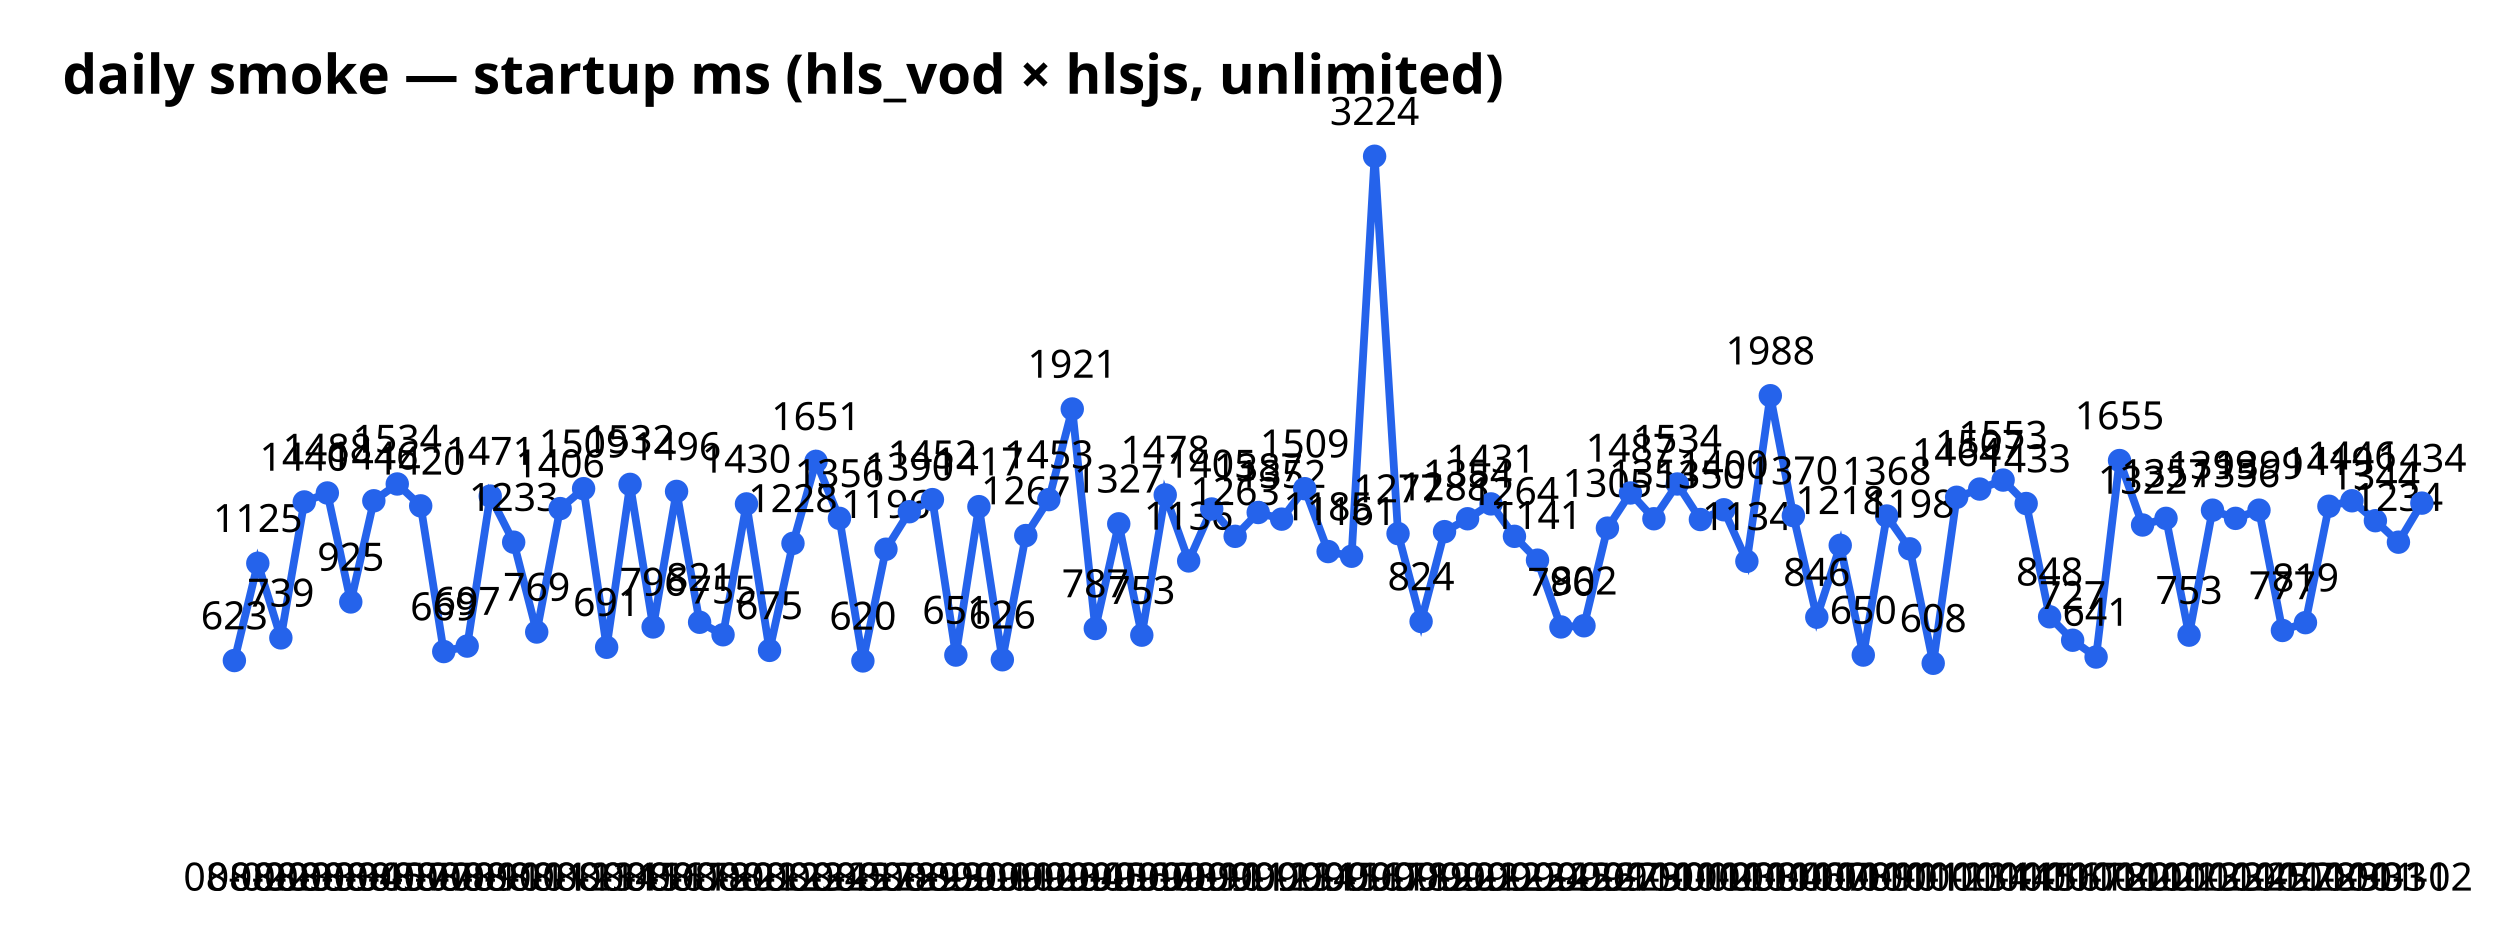
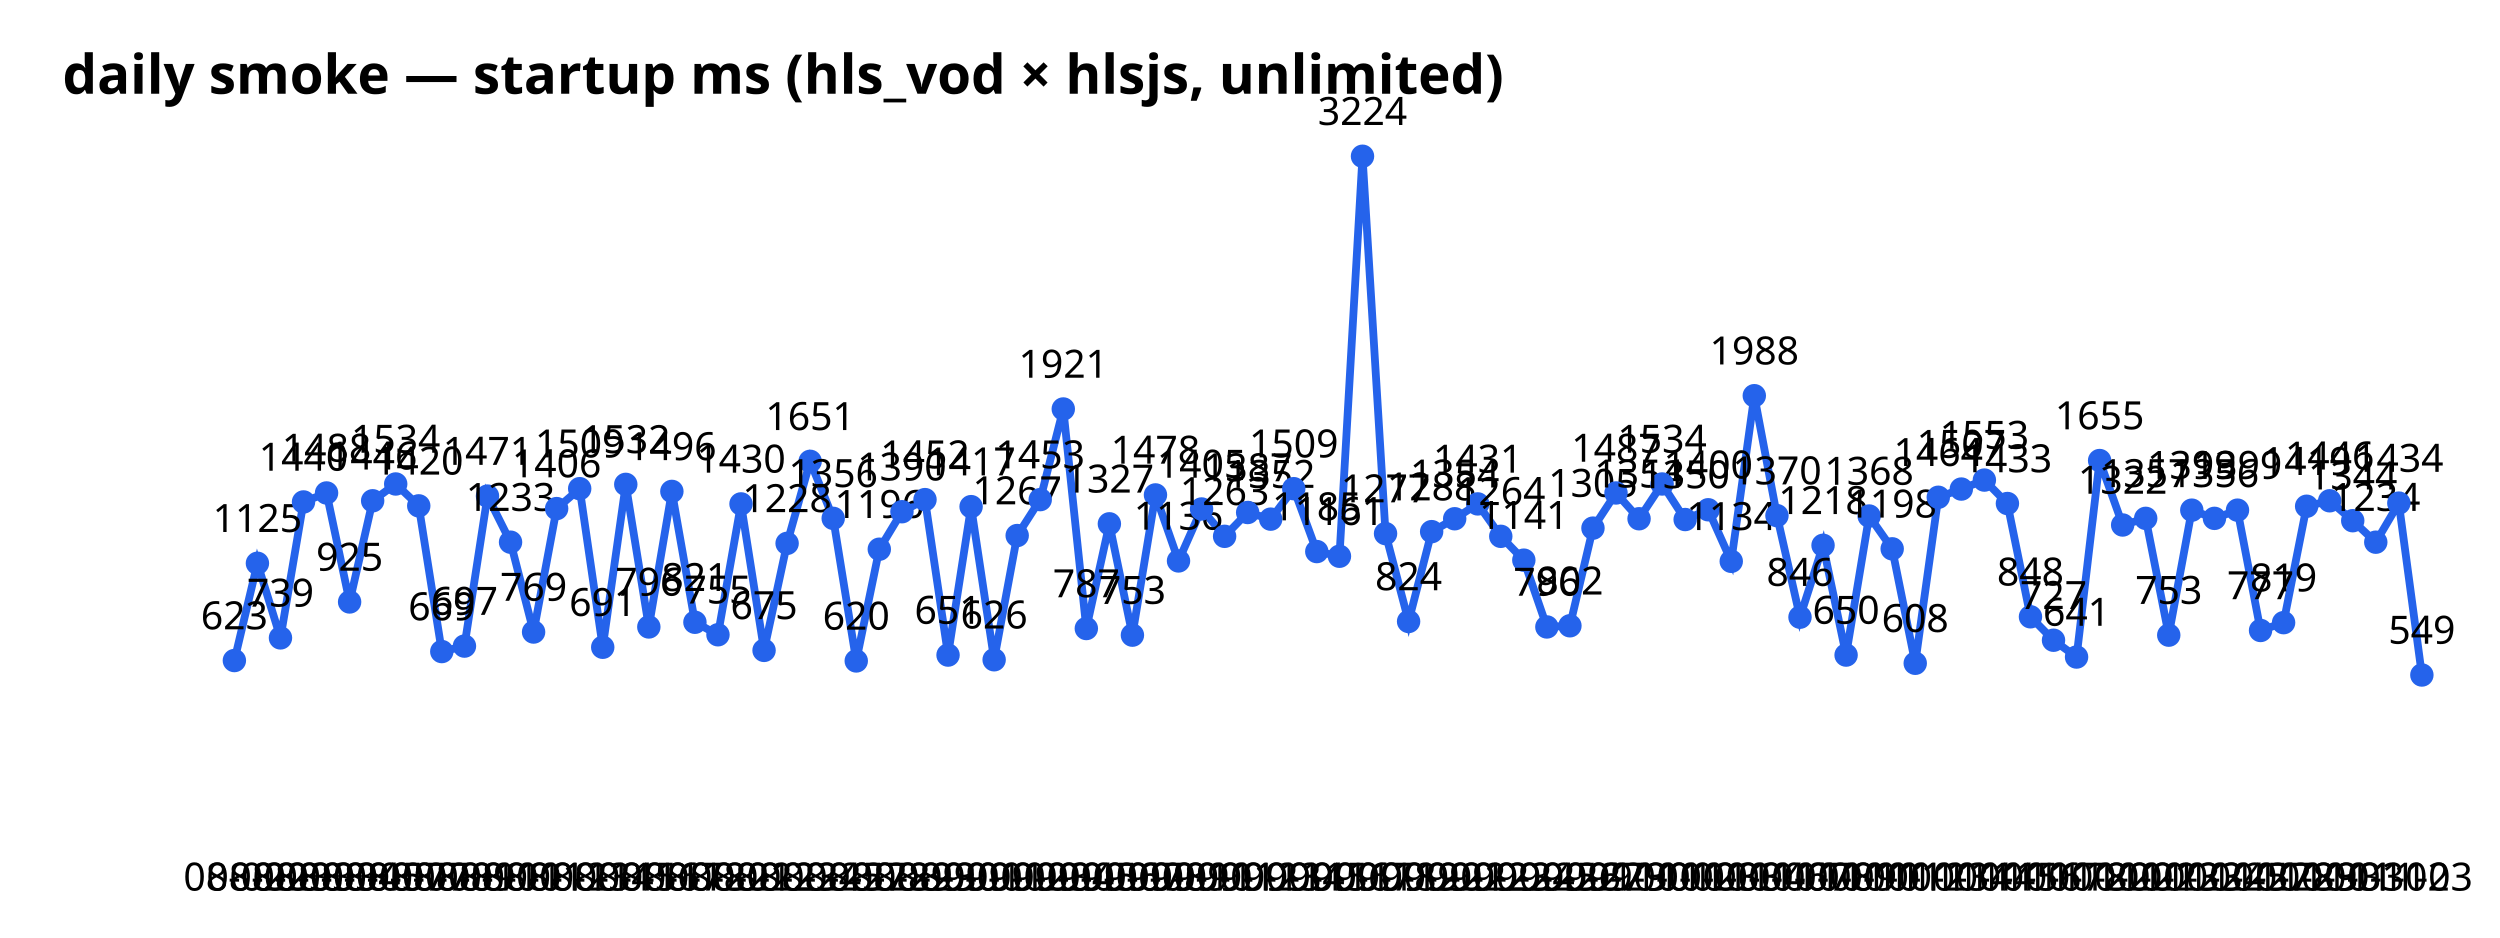
<svg xmlns="http://www.w3.org/2000/svg" width="640" height="240" font-family="sans-serif">
  <text x="16" y="24" font-size="14" font-weight="bold">daily smoke — startup ms (hls_vod × hlsjs, unlimited)</text>
-   <polyline points="60.0,169.1 66.0,144.2 71.9,163.3 77.9,128.5 83.8,126.2 89.8,154.1 95.7,128.2 101.7,123.9 107.7,129.5 113.6,166.8 119.6,165.4 125.5,127.0 131.5,138.8 137.4,161.8 143.4,130.2 149.4,125.1 155.3,165.7 161.3,124.0 167.2,160.5 173.2,125.8 179.1,159.3 185.1,162.5 191.1,129.0 197.0,166.5 203.0,139.1 208.9,118.1 214.9,132.7 220.9,169.2 226.8,140.6 232.8,131.0 238.7,127.9 244.7,167.7 250.6,129.7 256.6,168.9 262.6,137.1 268.5,127.9 274.5,104.7 280.4,160.9 286.4,134.1 292.3,162.6 298.3,126.7 304.3,143.6 310.2,130.3 316.2,137.3 322.1,131.2 328.1,132.9 334.0,125.1 340.0,141.2 346.0,142.4 351.9,40.0 357.9,136.6 363.8,159.1 369.8,136.1 375.7,132.8 381.7,129.0 387.7,137.3 393.6,143.4 399.6,160.5 405.5,160.2 411.5,135.2 417.4,126.2 423.4,132.8 429.4,123.9 435.3,133.0 441.3,130.5 447.2,143.7 453.2,101.3 459.1,132.0 465.1,158.0 471.1,139.6 477.0,167.7 483.0,132.1 488.9,140.5 494.9,169.8 500.9,127.3 506.8,125.2 512.8,122.9 518.7,128.9 524.7,157.9 530.6,163.9 536.6,168.2 542.6,117.9 548.5,134.4 554.5,132.7 560.4,162.6 566.4,130.6 572.3,132.7 578.3,130.6 584.3,161.4 590.2,159.4 596.2,129.6 602.1,128.2 608.1,133.3 614.0,138.8 620.0,128.8" fill="none" stroke="#2563eb" stroke-width="2" />
+   <polyline points="60.0,169.1 65.9,144.2 71.8,163.3 77.7,128.5 83.6,126.2 89.5,154.1 95.4,128.2 101.3,123.9 107.2,129.5 113.1,166.8 118.9,165.4 124.8,127.0 130.7,138.8 136.6,161.8 142.5,130.2 148.4,125.1 154.3,165.7 160.2,124.0 166.1,160.5 172.0,125.8 177.9,159.3 183.8,162.5 189.7,129.0 195.6,166.5 201.5,139.1 207.4,118.1 213.3,132.7 219.2,169.2 225.1,140.6 230.9,131.0 236.8,127.9 242.7,167.7 248.6,129.7 254.5,168.9 260.4,137.1 266.3,127.9 272.2,104.7 278.1,160.9 284.0,134.1 289.9,162.6 295.8,126.7 301.7,143.6 307.6,130.3 313.5,137.3 319.4,131.2 325.3,132.9 331.2,125.1 337.1,141.2 342.9,142.4 348.8,40.0 354.7,136.6 360.6,159.1 366.5,136.1 372.4,132.8 378.3,129.0 384.2,137.3 390.1,143.4 396.0,160.5 401.9,160.2 407.8,135.2 413.7,126.2 419.6,132.8 425.5,123.9 431.4,133.0 437.3,130.5 443.2,143.7 449.1,101.3 454.9,132.0 460.8,158.0 466.7,139.6 472.6,167.7 478.5,132.1 484.4,140.5 490.3,169.8 496.2,127.3 502.1,125.2 508.0,122.9 513.9,128.9 519.8,157.9 525.7,163.9 531.6,168.2 537.5,117.9 543.4,134.4 549.3,132.7 555.2,162.6 561.1,130.6 566.9,132.7 572.8,130.6 578.7,161.4 584.6,159.4 590.5,129.6 596.4,128.2 602.3,133.3 608.2,138.8 614.1,128.8 620.0,172.8" fill="none" stroke="#2563eb" stroke-width="2" />
  <circle cx="60.0" cy="169.1" r="3" fill="#2563eb" />
  <text x="60.0" y="228" text-anchor="middle" font-size="10">08-02</text>
  <text x="60.0" y="161.1" text-anchor="middle" font-size="10">623</text>
-   <circle cx="66.0" cy="144.2" r="3" fill="#2563eb" />
-   <text x="66.0" y="228" text-anchor="middle" font-size="10">08-02</text>
-   <text x="66.0" y="136.2" text-anchor="middle" font-size="10">1125</text>
-   <circle cx="71.9" cy="163.3" r="3" fill="#2563eb" />
-   <text x="71.9" y="228" text-anchor="middle" font-size="10">08-03</text>
-   <text x="71.9" y="155.3" text-anchor="middle" font-size="10">739</text>
-   <circle cx="77.9" cy="128.5" r="3" fill="#2563eb" />
-   <text x="77.9" y="228" text-anchor="middle" font-size="10">08-03</text>
-   <text x="77.9" y="120.5" text-anchor="middle" font-size="10">1440</text>
-   <circle cx="83.8" cy="126.2" r="3" fill="#2563eb" />
-   <text x="83.8" y="228" text-anchor="middle" font-size="10">08-03</text>
-   <text x="83.8" y="118.2" text-anchor="middle" font-size="10">1488</text>
-   <circle cx="89.8" cy="154.1" r="3" fill="#2563eb" />
-   <text x="89.8" y="228" text-anchor="middle" font-size="10">08-04</text>
-   <text x="89.8" y="146.1" text-anchor="middle" font-size="10">925</text>
-   <circle cx="95.7" cy="128.2" r="3" fill="#2563eb" />
-   <text x="95.7" y="228" text-anchor="middle" font-size="10">08-05</text>
-   <text x="95.7" y="120.2" text-anchor="middle" font-size="10">1446</text>
-   <circle cx="101.7" cy="123.9" r="3" fill="#2563eb" />
-   <text x="101.7" y="228" text-anchor="middle" font-size="10">08-07</text>
-   <text x="101.7" y="115.9" text-anchor="middle" font-size="10">1534</text>
-   <circle cx="107.7" cy="129.5" r="3" fill="#2563eb" />
-   <text x="107.7" y="228" text-anchor="middle" font-size="10">08-07</text>
-   <text x="107.7" y="121.5" text-anchor="middle" font-size="10">1420</text>
-   <circle cx="113.6" cy="166.8" r="3" fill="#2563eb" />
-   <text x="113.6" y="228" text-anchor="middle" font-size="10">08-08</text>
-   <text x="113.6" y="158.8" text-anchor="middle" font-size="10">669</text>
-   <circle cx="119.6" cy="165.4" r="3" fill="#2563eb" />
-   <text x="119.6" y="228" text-anchor="middle" font-size="10">08-09</text>
-   <text x="119.6" y="157.4" text-anchor="middle" font-size="10">697</text>
-   <circle cx="125.5" cy="127.0" r="3" fill="#2563eb" />
-   <text x="125.5" y="228" text-anchor="middle" font-size="10">08-10</text>
-   <text x="125.5" y="119.0" text-anchor="middle" font-size="10">1471</text>
-   <circle cx="131.5" cy="138.8" r="3" fill="#2563eb" />
-   <text x="131.5" y="228" text-anchor="middle" font-size="10">08-10</text>
-   <text x="131.5" y="130.8" text-anchor="middle" font-size="10">1233</text>
-   <circle cx="137.4" cy="161.8" r="3" fill="#2563eb" />
-   <text x="137.4" y="228" text-anchor="middle" font-size="10">08-11</text>
-   <text x="137.4" y="153.8" text-anchor="middle" font-size="10">769</text>
-   <circle cx="143.4" cy="130.2" r="3" fill="#2563eb" />
-   <text x="143.4" y="228" text-anchor="middle" font-size="10">08-12</text>
-   <text x="143.4" y="122.2" text-anchor="middle" font-size="10">1406</text>
-   <circle cx="149.4" cy="125.1" r="3" fill="#2563eb" />
-   <text x="149.4" y="228" text-anchor="middle" font-size="10">08-13</text>
-   <text x="149.4" y="117.1" text-anchor="middle" font-size="10">1509</text>
-   <circle cx="155.3" cy="165.7" r="3" fill="#2563eb" />
-   <text x="155.3" y="228" text-anchor="middle" font-size="10">08-14</text>
-   <text x="155.3" y="157.7" text-anchor="middle" font-size="10">691</text>
-   <circle cx="161.3" cy="124.0" r="3" fill="#2563eb" />
-   <text x="161.3" y="228" text-anchor="middle" font-size="10">08-15</text>
-   <text x="161.3" y="116.0" text-anchor="middle" font-size="10">1532</text>
-   <circle cx="167.2" cy="160.5" r="3" fill="#2563eb" />
-   <text x="167.2" y="228" text-anchor="middle" font-size="10">08-16</text>
-   <text x="167.2" y="152.5" text-anchor="middle" font-size="10">796</text>
-   <circle cx="173.2" cy="125.8" r="3" fill="#2563eb" />
-   <text x="173.2" y="228" text-anchor="middle" font-size="10">08-17</text>
-   <text x="173.2" y="117.8" text-anchor="middle" font-size="10">1496</text>
-   <circle cx="179.1" cy="159.3" r="3" fill="#2563eb" />
-   <text x="179.1" y="228" text-anchor="middle" font-size="10">08-18</text>
-   <text x="179.1" y="151.3" text-anchor="middle" font-size="10">821</text>
-   <circle cx="185.1" cy="162.5" r="3" fill="#2563eb" />
-   <text x="185.1" y="228" text-anchor="middle" font-size="10">08-20</text>
-   <text x="185.1" y="154.5" text-anchor="middle" font-size="10">755</text>
-   <circle cx="191.1" cy="129.0" r="3" fill="#2563eb" />
-   <text x="191.1" y="228" text-anchor="middle" font-size="10">08-21</text>
-   <text x="191.1" y="121.0" text-anchor="middle" font-size="10">1430</text>
-   <circle cx="197.0" cy="166.5" r="3" fill="#2563eb" />
-   <text x="197.0" y="228" text-anchor="middle" font-size="10">08-22</text>
-   <text x="197.0" y="158.5" text-anchor="middle" font-size="10">675</text>
-   <circle cx="203.0" cy="139.1" r="3" fill="#2563eb" />
-   <text x="203.0" y="228" text-anchor="middle" font-size="10">08-23</text>
-   <text x="203.0" y="131.1" text-anchor="middle" font-size="10">1228</text>
-   <circle cx="208.9" cy="118.1" r="3" fill="#2563eb" />
-   <text x="208.9" y="228" text-anchor="middle" font-size="10">08-24</text>
-   <text x="208.9" y="110.1" text-anchor="middle" font-size="10">1651</text>
-   <circle cx="214.9" cy="132.7" r="3" fill="#2563eb" />
-   <text x="214.9" y="228" text-anchor="middle" font-size="10">08-25</text>
-   <text x="214.9" y="124.7" text-anchor="middle" font-size="10">1356</text>
-   <circle cx="220.9" cy="169.2" r="3" fill="#2563eb" />
-   <text x="220.9" y="228" text-anchor="middle" font-size="10">08-27</text>
-   <text x="220.9" y="161.2" text-anchor="middle" font-size="10">620</text>
-   <circle cx="226.8" cy="140.6" r="3" fill="#2563eb" />
-   <text x="226.8" y="228" text-anchor="middle" font-size="10">08-28</text>
-   <text x="226.8" y="132.6" text-anchor="middle" font-size="10">1196</text>
-   <circle cx="232.8" cy="131.0" r="3" fill="#2563eb" />
-   <text x="232.8" y="228" text-anchor="middle" font-size="10">08-29</text>
-   <text x="232.8" y="123.0" text-anchor="middle" font-size="10">1390</text>
-   <circle cx="238.7" cy="127.9" r="3" fill="#2563eb" />
-   <text x="238.7" y="228" text-anchor="middle" font-size="10">08-29</text>
-   <text x="238.7" y="119.9" text-anchor="middle" font-size="10">1452</text>
-   <circle cx="244.7" cy="167.7" r="3" fill="#2563eb" />
-   <text x="244.7" y="228" text-anchor="middle" font-size="10">08-30</text>
-   <text x="244.7" y="159.7" text-anchor="middle" font-size="10">651</text>
-   <circle cx="250.6" cy="129.7" r="3" fill="#2563eb" />
-   <text x="250.6" y="228" text-anchor="middle" font-size="10">09-01</text>
-   <text x="250.6" y="121.7" text-anchor="middle" font-size="10">1417</text>
-   <circle cx="256.6" cy="168.9" r="3" fill="#2563eb" />
-   <text x="256.6" y="228" text-anchor="middle" font-size="10">09-01</text>
-   <text x="256.6" y="160.9" text-anchor="middle" font-size="10">626</text>
-   <circle cx="262.6" cy="137.1" r="3" fill="#2563eb" />
-   <text x="262.6" y="228" text-anchor="middle" font-size="10">09-02</text>
-   <text x="262.6" y="129.1" text-anchor="middle" font-size="10">1267</text>
-   <circle cx="268.5" cy="127.9" r="3" fill="#2563eb" />
-   <text x="268.5" y="228" text-anchor="middle" font-size="10">09-03</text>
-   <text x="268.5" y="119.9" text-anchor="middle" font-size="10">1453</text>
-   <circle cx="274.5" cy="104.7" r="3" fill="#2563eb" />
-   <text x="274.5" y="228" text-anchor="middle" font-size="10">09-04</text>
-   <text x="274.5" y="96.7" text-anchor="middle" font-size="10">1921</text>
-   <circle cx="280.4" cy="160.9" r="3" fill="#2563eb" />
-   <text x="280.4" y="228" text-anchor="middle" font-size="10">09-05</text>
-   <text x="280.4" y="152.9" text-anchor="middle" font-size="10">787</text>
-   <circle cx="286.4" cy="134.1" r="3" fill="#2563eb" />
-   <text x="286.4" y="228" text-anchor="middle" font-size="10">09-06</text>
-   <text x="286.4" y="126.1" text-anchor="middle" font-size="10">1327</text>
-   <circle cx="292.3" cy="162.6" r="3" fill="#2563eb" />
-   <text x="292.3" y="228" text-anchor="middle" font-size="10">09-07</text>
-   <text x="292.3" y="154.6" text-anchor="middle" font-size="10">753</text>
-   <circle cx="298.3" cy="126.7" r="3" fill="#2563eb" />
-   <text x="298.3" y="228" text-anchor="middle" font-size="10">09-08</text>
-   <text x="298.3" y="118.7" text-anchor="middle" font-size="10">1478</text>
-   <circle cx="304.3" cy="143.6" r="3" fill="#2563eb" />
-   <text x="304.3" y="228" text-anchor="middle" font-size="10">09-09</text>
-   <text x="304.3" y="135.6" text-anchor="middle" font-size="10">1136</text>
-   <circle cx="310.2" cy="130.3" r="3" fill="#2563eb" />
-   <text x="310.2" y="228" text-anchor="middle" font-size="10">09-10</text>
-   <text x="310.2" y="122.3" text-anchor="middle" font-size="10">1405</text>
-   <circle cx="316.2" cy="137.3" r="3" fill="#2563eb" />
-   <text x="316.2" y="228" text-anchor="middle" font-size="10">09-11</text>
-   <text x="316.2" y="129.3" text-anchor="middle" font-size="10">1263</text>
-   <circle cx="322.1" cy="131.2" r="3" fill="#2563eb" />
-   <text x="322.1" y="228" text-anchor="middle" font-size="10">09-12</text>
-   <text x="322.1" y="123.2" text-anchor="middle" font-size="10">1387</text>
-   <circle cx="328.1" cy="132.9" r="3" fill="#2563eb" />
-   <text x="328.1" y="228" text-anchor="middle" font-size="10">09-13</text>
-   <text x="328.1" y="124.9" text-anchor="middle" font-size="10">1352</text>
-   <circle cx="334.0" cy="125.1" r="3" fill="#2563eb" />
-   <text x="334.0" y="228" text-anchor="middle" font-size="10">09-14</text>
-   <text x="334.0" y="117.1" text-anchor="middle" font-size="10">1509</text>
-   <circle cx="340.0" cy="141.2" r="3" fill="#2563eb" />
-   <text x="340.0" y="228" text-anchor="middle" font-size="10">09-15</text>
-   <text x="340.0" y="133.2" text-anchor="middle" font-size="10">1185</text>
-   <circle cx="346.0" cy="142.4" r="3" fill="#2563eb" />
-   <text x="346.0" y="228" text-anchor="middle" font-size="10">09-16</text>
-   <text x="346.0" y="134.4" text-anchor="middle" font-size="10">1161</text>
-   <circle cx="351.9" cy="40.0" r="3" fill="#2563eb" />
-   <text x="351.9" y="228" text-anchor="middle" font-size="10">09-17</text>
-   <text x="351.9" y="32.0" text-anchor="middle" font-size="10">3224</text>
-   <circle cx="357.9" cy="136.6" r="3" fill="#2563eb" />
-   <text x="357.9" y="228" text-anchor="middle" font-size="10">09-18</text>
-   <text x="357.9" y="128.6" text-anchor="middle" font-size="10">1277</text>
-   <circle cx="363.8" cy="159.1" r="3" fill="#2563eb" />
-   <text x="363.8" y="228" text-anchor="middle" font-size="10">09-19</text>
-   <text x="363.8" y="151.1" text-anchor="middle" font-size="10">824</text>
-   <circle cx="369.8" cy="136.1" r="3" fill="#2563eb" />
-   <text x="369.8" y="228" text-anchor="middle" font-size="10">09-20</text>
-   <text x="369.8" y="128.1" text-anchor="middle" font-size="10">1288</text>
-   <circle cx="375.7" cy="132.8" r="3" fill="#2563eb" />
-   <text x="375.7" y="228" text-anchor="middle" font-size="10">09-21</text>
-   <text x="375.7" y="124.8" text-anchor="middle" font-size="10">1354</text>
-   <circle cx="381.7" cy="129.0" r="3" fill="#2563eb" />
-   <text x="381.7" y="228" text-anchor="middle" font-size="10">09-22</text>
-   <text x="381.7" y="121.0" text-anchor="middle" font-size="10">1431</text>
-   <circle cx="387.7" cy="137.3" r="3" fill="#2563eb" />
-   <text x="387.7" y="228" text-anchor="middle" font-size="10">09-23</text>
-   <text x="387.7" y="129.3" text-anchor="middle" font-size="10">1264</text>
-   <circle cx="393.6" cy="143.4" r="3" fill="#2563eb" />
-   <text x="393.6" y="228" text-anchor="middle" font-size="10">09-24</text>
-   <text x="393.6" y="135.4" text-anchor="middle" font-size="10">1141</text>
-   <circle cx="399.6" cy="160.5" r="3" fill="#2563eb" />
-   <text x="399.6" y="228" text-anchor="middle" font-size="10">09-25</text>
-   <text x="399.6" y="152.5" text-anchor="middle" font-size="10">796</text>
-   <circle cx="405.5" cy="160.2" r="3" fill="#2563eb" />
-   <text x="405.5" y="228" text-anchor="middle" font-size="10">09-26</text>
-   <text x="405.5" y="152.2" text-anchor="middle" font-size="10">802</text>
-   <circle cx="411.5" cy="135.2" r="3" fill="#2563eb" />
-   <text x="411.5" y="228" text-anchor="middle" font-size="10">09-27</text>
-   <text x="411.5" y="127.2" text-anchor="middle" font-size="10">1305</text>
-   <circle cx="417.4" cy="126.2" r="3" fill="#2563eb" />
-   <text x="417.4" y="228" text-anchor="middle" font-size="10">09-29</text>
-   <text x="417.4" y="118.2" text-anchor="middle" font-size="10">1487</text>
-   <circle cx="423.4" cy="132.8" r="3" fill="#2563eb" />
-   <text x="423.4" y="228" text-anchor="middle" font-size="10">09-30</text>
-   <text x="423.4" y="124.8" text-anchor="middle" font-size="10">1354</text>
-   <circle cx="429.4" cy="123.9" r="3" fill="#2563eb" />
-   <text x="429.4" y="228" text-anchor="middle" font-size="10">10-01</text>
-   <text x="429.4" y="115.9" text-anchor="middle" font-size="10">1534</text>
-   <circle cx="435.3" cy="133.0" r="3" fill="#2563eb" />
-   <text x="435.3" y="228" text-anchor="middle" font-size="10">10-02</text>
-   <text x="435.3" y="125.0" text-anchor="middle" font-size="10">1350</text>
-   <circle cx="441.3" cy="130.5" r="3" fill="#2563eb" />
-   <text x="441.3" y="228" text-anchor="middle" font-size="10">10-03</text>
-   <text x="441.3" y="122.5" text-anchor="middle" font-size="10">1400</text>
-   <circle cx="447.2" cy="143.7" r="3" fill="#2563eb" />
-   <text x="447.2" y="228" text-anchor="middle" font-size="10">10-03</text>
-   <text x="447.2" y="135.7" text-anchor="middle" font-size="10">1134</text>
-   <circle cx="453.2" cy="101.3" r="3" fill="#2563eb" />
-   <text x="453.2" y="228" text-anchor="middle" font-size="10">10-04</text>
-   <text x="453.2" y="93.3" text-anchor="middle" font-size="10">1988</text>
-   <circle cx="459.1" cy="132.0" r="3" fill="#2563eb" />
-   <text x="459.1" y="228" text-anchor="middle" font-size="10">10-06</text>
-   <text x="459.1" y="124.0" text-anchor="middle" font-size="10">1370</text>
-   <circle cx="465.1" cy="158.0" r="3" fill="#2563eb" />
-   <text x="465.1" y="228" text-anchor="middle" font-size="10">10-07</text>
-   <text x="465.1" y="150.0" text-anchor="middle" font-size="10">846</text>
-   <circle cx="471.1" cy="139.6" r="3" fill="#2563eb" />
-   <text x="471.1" y="228" text-anchor="middle" font-size="10">10-08</text>
-   <text x="471.1" y="131.6" text-anchor="middle" font-size="10">1218</text>
-   <circle cx="477.0" cy="167.7" r="3" fill="#2563eb" />
-   <text x="477.0" y="228" text-anchor="middle" font-size="10">10-09</text>
-   <text x="477.0" y="159.7" text-anchor="middle" font-size="10">650</text>
-   <circle cx="483.0" cy="132.1" r="3" fill="#2563eb" />
-   <text x="483.0" y="228" text-anchor="middle" font-size="10">10-10</text>
-   <text x="483.0" y="124.1" text-anchor="middle" font-size="10">1368</text>
-   <circle cx="488.9" cy="140.5" r="3" fill="#2563eb" />
-   <text x="488.9" y="228" text-anchor="middle" font-size="10">10-11</text>
-   <text x="488.9" y="132.5" text-anchor="middle" font-size="10">1198</text>
-   <circle cx="494.9" cy="169.8" r="3" fill="#2563eb" />
-   <text x="494.9" y="228" text-anchor="middle" font-size="10">10-12</text>
-   <text x="494.9" y="161.8" text-anchor="middle" font-size="10">608</text>
-   <circle cx="500.9" cy="127.3" r="3" fill="#2563eb" />
-   <text x="500.9" y="228" text-anchor="middle" font-size="10">10-13</text>
-   <text x="500.9" y="119.3" text-anchor="middle" font-size="10">1464</text>
-   <circle cx="506.8" cy="125.2" r="3" fill="#2563eb" />
-   <text x="506.8" y="228" text-anchor="middle" font-size="10">10-14</text>
-   <text x="506.8" y="117.2" text-anchor="middle" font-size="10">1507</text>
-   <circle cx="512.8" cy="122.9" r="3" fill="#2563eb" />
-   <text x="512.8" y="228" text-anchor="middle" font-size="10">10-14</text>
-   <text x="512.8" y="114.9" text-anchor="middle" font-size="10">1553</text>
-   <circle cx="518.7" cy="128.9" r="3" fill="#2563eb" />
-   <text x="518.7" y="228" text-anchor="middle" font-size="10">10-15</text>
-   <text x="518.7" y="120.9" text-anchor="middle" font-size="10">1433</text>
-   <circle cx="524.7" cy="157.9" r="3" fill="#2563eb" />
-   <text x="524.7" y="228" text-anchor="middle" font-size="10">10-16</text>
-   <text x="524.7" y="149.9" text-anchor="middle" font-size="10">848</text>
-   <circle cx="530.6" cy="163.9" r="3" fill="#2563eb" />
-   <text x="530.6" y="228" text-anchor="middle" font-size="10">10-17</text>
-   <text x="530.6" y="155.9" text-anchor="middle" font-size="10">727</text>
-   <circle cx="536.6" cy="168.2" r="3" fill="#2563eb" />
-   <text x="536.6" y="228" text-anchor="middle" font-size="10">10-18</text>
-   <text x="536.6" y="160.2" text-anchor="middle" font-size="10">641</text>
-   <circle cx="542.6" cy="117.9" r="3" fill="#2563eb" />
-   <text x="542.6" y="228" text-anchor="middle" font-size="10">10-20</text>
-   <text x="542.6" y="109.9" text-anchor="middle" font-size="10">1655</text>
-   <circle cx="548.5" cy="134.4" r="3" fill="#2563eb" />
-   <text x="548.5" y="228" text-anchor="middle" font-size="10">10-20</text>
-   <text x="548.5" y="126.4" text-anchor="middle" font-size="10">1322</text>
-   <circle cx="554.5" cy="132.7" r="3" fill="#2563eb" />
-   <text x="554.5" y="228" text-anchor="middle" font-size="10">10-21</text>
-   <text x="554.5" y="124.7" text-anchor="middle" font-size="10">1357</text>
-   <circle cx="560.4" cy="162.6" r="3" fill="#2563eb" />
-   <text x="560.4" y="228" text-anchor="middle" font-size="10">10-23</text>
-   <text x="560.4" y="154.6" text-anchor="middle" font-size="10">753</text>
-   <circle cx="566.4" cy="130.6" r="3" fill="#2563eb" />
-   <text x="566.4" y="228" text-anchor="middle" font-size="10">10-23</text>
-   <text x="566.4" y="122.6" text-anchor="middle" font-size="10">1399</text>
-   <circle cx="572.3" cy="132.7" r="3" fill="#2563eb" />
-   <text x="572.3" y="228" text-anchor="middle" font-size="10">10-24</text>
-   <text x="572.3" y="124.7" text-anchor="middle" font-size="10">1356</text>
-   <circle cx="578.3" cy="130.6" r="3" fill="#2563eb" />
-   <text x="578.3" y="228" text-anchor="middle" font-size="10">10-25</text>
-   <text x="578.3" y="122.6" text-anchor="middle" font-size="10">1399</text>
-   <circle cx="584.3" cy="161.4" r="3" fill="#2563eb" />
-   <text x="584.3" y="228" text-anchor="middle" font-size="10">10-27</text>
-   <text x="584.3" y="153.4" text-anchor="middle" font-size="10">777</text>
-   <circle cx="590.2" cy="159.4" r="3" fill="#2563eb" />
-   <text x="590.2" y="228" text-anchor="middle" font-size="10">10-28</text>
-   <text x="590.2" y="151.4" text-anchor="middle" font-size="10">819</text>
-   <circle cx="596.2" cy="129.6" r="3" fill="#2563eb" />
-   <text x="596.2" y="228" text-anchor="middle" font-size="10">10-29</text>
-   <text x="596.2" y="121.6" text-anchor="middle" font-size="10">1419</text>
-   <circle cx="602.1" cy="128.2" r="3" fill="#2563eb" />
-   <text x="602.1" y="228" text-anchor="middle" font-size="10">10-30</text>
-   <text x="602.1" y="120.2" text-anchor="middle" font-size="10">1446</text>
-   <circle cx="608.1" cy="133.3" r="3" fill="#2563eb" />
-   <text x="608.1" y="228" text-anchor="middle" font-size="10">10-31</text>
-   <text x="608.1" y="125.3" text-anchor="middle" font-size="10">1344</text>
-   <circle cx="614.0" cy="138.8" r="3" fill="#2563eb" />
-   <text x="614.0" y="228" text-anchor="middle" font-size="10">10-31</text>
-   <text x="614.0" y="130.8" text-anchor="middle" font-size="10">1234</text>
-   <circle cx="620.0" cy="128.8" r="3" fill="#2563eb" />
-   <text x="620.0" y="228" text-anchor="middle" font-size="10">11-02</text>
-   <text x="620.0" y="120.8" text-anchor="middle" font-size="10">1434</text>
+   <circle cx="65.9" cy="144.2" r="3" fill="#2563eb" />
+   <text x="65.9" y="228" text-anchor="middle" font-size="10">08-02</text>
+   <text x="65.9" y="136.2" text-anchor="middle" font-size="10">1125</text>
+   <circle cx="71.8" cy="163.3" r="3" fill="#2563eb" />
+   <text x="71.8" y="228" text-anchor="middle" font-size="10">08-03</text>
+   <text x="71.8" y="155.3" text-anchor="middle" font-size="10">739</text>
+   <circle cx="77.7" cy="128.5" r="3" fill="#2563eb" />
+   <text x="77.7" y="228" text-anchor="middle" font-size="10">08-03</text>
+   <text x="77.7" y="120.5" text-anchor="middle" font-size="10">1440</text>
+   <circle cx="83.6" cy="126.2" r="3" fill="#2563eb" />
+   <text x="83.6" y="228" text-anchor="middle" font-size="10">08-03</text>
+   <text x="83.6" y="118.2" text-anchor="middle" font-size="10">1488</text>
+   <circle cx="89.5" cy="154.1" r="3" fill="#2563eb" />
+   <text x="89.5" y="228" text-anchor="middle" font-size="10">08-04</text>
+   <text x="89.5" y="146.1" text-anchor="middle" font-size="10">925</text>
+   <circle cx="95.4" cy="128.2" r="3" fill="#2563eb" />
+   <text x="95.4" y="228" text-anchor="middle" font-size="10">08-05</text>
+   <text x="95.4" y="120.2" text-anchor="middle" font-size="10">1446</text>
+   <circle cx="101.3" cy="123.9" r="3" fill="#2563eb" />
+   <text x="101.3" y="228" text-anchor="middle" font-size="10">08-07</text>
+   <text x="101.3" y="115.9" text-anchor="middle" font-size="10">1534</text>
+   <circle cx="107.2" cy="129.5" r="3" fill="#2563eb" />
+   <text x="107.2" y="228" text-anchor="middle" font-size="10">08-07</text>
+   <text x="107.2" y="121.5" text-anchor="middle" font-size="10">1420</text>
+   <circle cx="113.1" cy="166.8" r="3" fill="#2563eb" />
+   <text x="113.1" y="228" text-anchor="middle" font-size="10">08-08</text>
+   <text x="113.1" y="158.8" text-anchor="middle" font-size="10">669</text>
+   <circle cx="118.9" cy="165.4" r="3" fill="#2563eb" />
+   <text x="118.9" y="228" text-anchor="middle" font-size="10">08-09</text>
+   <text x="118.9" y="157.4" text-anchor="middle" font-size="10">697</text>
+   <circle cx="124.8" cy="127.0" r="3" fill="#2563eb" />
+   <text x="124.8" y="228" text-anchor="middle" font-size="10">08-10</text>
+   <text x="124.8" y="119.0" text-anchor="middle" font-size="10">1471</text>
+   <circle cx="130.7" cy="138.8" r="3" fill="#2563eb" />
+   <text x="130.7" y="228" text-anchor="middle" font-size="10">08-10</text>
+   <text x="130.7" y="130.8" text-anchor="middle" font-size="10">1233</text>
+   <circle cx="136.6" cy="161.8" r="3" fill="#2563eb" />
+   <text x="136.6" y="228" text-anchor="middle" font-size="10">08-11</text>
+   <text x="136.6" y="153.8" text-anchor="middle" font-size="10">769</text>
+   <circle cx="142.5" cy="130.2" r="3" fill="#2563eb" />
+   <text x="142.5" y="228" text-anchor="middle" font-size="10">08-12</text>
+   <text x="142.5" y="122.2" text-anchor="middle" font-size="10">1406</text>
+   <circle cx="148.4" cy="125.1" r="3" fill="#2563eb" />
+   <text x="148.4" y="228" text-anchor="middle" font-size="10">08-13</text>
+   <text x="148.4" y="117.1" text-anchor="middle" font-size="10">1509</text>
+   <circle cx="154.3" cy="165.7" r="3" fill="#2563eb" />
+   <text x="154.3" y="228" text-anchor="middle" font-size="10">08-14</text>
+   <text x="154.3" y="157.7" text-anchor="middle" font-size="10">691</text>
+   <circle cx="160.2" cy="124.0" r="3" fill="#2563eb" />
+   <text x="160.2" y="228" text-anchor="middle" font-size="10">08-15</text>
+   <text x="160.2" y="116.0" text-anchor="middle" font-size="10">1532</text>
+   <circle cx="166.1" cy="160.5" r="3" fill="#2563eb" />
+   <text x="166.1" y="228" text-anchor="middle" font-size="10">08-16</text>
+   <text x="166.1" y="152.5" text-anchor="middle" font-size="10">796</text>
+   <circle cx="172.0" cy="125.8" r="3" fill="#2563eb" />
+   <text x="172.0" y="228" text-anchor="middle" font-size="10">08-17</text>
+   <text x="172.0" y="117.8" text-anchor="middle" font-size="10">1496</text>
+   <circle cx="177.9" cy="159.3" r="3" fill="#2563eb" />
+   <text x="177.9" y="228" text-anchor="middle" font-size="10">08-18</text>
+   <text x="177.9" y="151.3" text-anchor="middle" font-size="10">821</text>
+   <circle cx="183.8" cy="162.5" r="3" fill="#2563eb" />
+   <text x="183.8" y="228" text-anchor="middle" font-size="10">08-20</text>
+   <text x="183.8" y="154.5" text-anchor="middle" font-size="10">755</text>
+   <circle cx="189.7" cy="129.0" r="3" fill="#2563eb" />
+   <text x="189.7" y="228" text-anchor="middle" font-size="10">08-21</text>
+   <text x="189.7" y="121.0" text-anchor="middle" font-size="10">1430</text>
+   <circle cx="195.6" cy="166.5" r="3" fill="#2563eb" />
+   <text x="195.6" y="228" text-anchor="middle" font-size="10">08-22</text>
+   <text x="195.6" y="158.5" text-anchor="middle" font-size="10">675</text>
+   <circle cx="201.5" cy="139.1" r="3" fill="#2563eb" />
+   <text x="201.5" y="228" text-anchor="middle" font-size="10">08-23</text>
+   <text x="201.5" y="131.1" text-anchor="middle" font-size="10">1228</text>
+   <circle cx="207.4" cy="118.1" r="3" fill="#2563eb" />
+   <text x="207.4" y="228" text-anchor="middle" font-size="10">08-24</text>
+   <text x="207.4" y="110.1" text-anchor="middle" font-size="10">1651</text>
+   <circle cx="213.3" cy="132.7" r="3" fill="#2563eb" />
+   <text x="213.3" y="228" text-anchor="middle" font-size="10">08-25</text>
+   <text x="213.3" y="124.7" text-anchor="middle" font-size="10">1356</text>
+   <circle cx="219.2" cy="169.2" r="3" fill="#2563eb" />
+   <text x="219.2" y="228" text-anchor="middle" font-size="10">08-27</text>
+   <text x="219.2" y="161.2" text-anchor="middle" font-size="10">620</text>
+   <circle cx="225.1" cy="140.6" r="3" fill="#2563eb" />
+   <text x="225.1" y="228" text-anchor="middle" font-size="10">08-28</text>
+   <text x="225.1" y="132.6" text-anchor="middle" font-size="10">1196</text>
+   <circle cx="230.9" cy="131.0" r="3" fill="#2563eb" />
+   <text x="230.9" y="228" text-anchor="middle" font-size="10">08-29</text>
+   <text x="230.9" y="123.0" text-anchor="middle" font-size="10">1390</text>
+   <circle cx="236.8" cy="127.9" r="3" fill="#2563eb" />
+   <text x="236.8" y="228" text-anchor="middle" font-size="10">08-29</text>
+   <text x="236.8" y="119.9" text-anchor="middle" font-size="10">1452</text>
+   <circle cx="242.7" cy="167.7" r="3" fill="#2563eb" />
+   <text x="242.7" y="228" text-anchor="middle" font-size="10">08-30</text>
+   <text x="242.7" y="159.7" text-anchor="middle" font-size="10">651</text>
+   <circle cx="248.6" cy="129.7" r="3" fill="#2563eb" />
+   <text x="248.6" y="228" text-anchor="middle" font-size="10">09-01</text>
+   <text x="248.6" y="121.7" text-anchor="middle" font-size="10">1417</text>
+   <circle cx="254.5" cy="168.9" r="3" fill="#2563eb" />
+   <text x="254.5" y="228" text-anchor="middle" font-size="10">09-01</text>
+   <text x="254.5" y="160.9" text-anchor="middle" font-size="10">626</text>
+   <circle cx="260.4" cy="137.1" r="3" fill="#2563eb" />
+   <text x="260.4" y="228" text-anchor="middle" font-size="10">09-02</text>
+   <text x="260.4" y="129.1" text-anchor="middle" font-size="10">1267</text>
+   <circle cx="266.3" cy="127.9" r="3" fill="#2563eb" />
+   <text x="266.3" y="228" text-anchor="middle" font-size="10">09-03</text>
+   <text x="266.3" y="119.9" text-anchor="middle" font-size="10">1453</text>
+   <circle cx="272.2" cy="104.7" r="3" fill="#2563eb" />
+   <text x="272.2" y="228" text-anchor="middle" font-size="10">09-04</text>
+   <text x="272.2" y="96.7" text-anchor="middle" font-size="10">1921</text>
+   <circle cx="278.1" cy="160.9" r="3" fill="#2563eb" />
+   <text x="278.1" y="228" text-anchor="middle" font-size="10">09-05</text>
+   <text x="278.1" y="152.9" text-anchor="middle" font-size="10">787</text>
+   <circle cx="284.0" cy="134.1" r="3" fill="#2563eb" />
+   <text x="284.0" y="228" text-anchor="middle" font-size="10">09-06</text>
+   <text x="284.0" y="126.1" text-anchor="middle" font-size="10">1327</text>
+   <circle cx="289.9" cy="162.6" r="3" fill="#2563eb" />
+   <text x="289.9" y="228" text-anchor="middle" font-size="10">09-07</text>
+   <text x="289.9" y="154.6" text-anchor="middle" font-size="10">753</text>
+   <circle cx="295.8" cy="126.7" r="3" fill="#2563eb" />
+   <text x="295.8" y="228" text-anchor="middle" font-size="10">09-08</text>
+   <text x="295.8" y="118.7" text-anchor="middle" font-size="10">1478</text>
+   <circle cx="301.7" cy="143.6" r="3" fill="#2563eb" />
+   <text x="301.7" y="228" text-anchor="middle" font-size="10">09-09</text>
+   <text x="301.7" y="135.6" text-anchor="middle" font-size="10">1136</text>
+   <circle cx="307.6" cy="130.3" r="3" fill="#2563eb" />
+   <text x="307.6" y="228" text-anchor="middle" font-size="10">09-10</text>
+   <text x="307.6" y="122.3" text-anchor="middle" font-size="10">1405</text>
+   <circle cx="313.5" cy="137.3" r="3" fill="#2563eb" />
+   <text x="313.5" y="228" text-anchor="middle" font-size="10">09-11</text>
+   <text x="313.5" y="129.3" text-anchor="middle" font-size="10">1263</text>
+   <circle cx="319.4" cy="131.2" r="3" fill="#2563eb" />
+   <text x="319.4" y="228" text-anchor="middle" font-size="10">09-12</text>
+   <text x="319.4" y="123.2" text-anchor="middle" font-size="10">1387</text>
+   <circle cx="325.3" cy="132.9" r="3" fill="#2563eb" />
+   <text x="325.3" y="228" text-anchor="middle" font-size="10">09-13</text>
+   <text x="325.3" y="124.9" text-anchor="middle" font-size="10">1352</text>
+   <circle cx="331.2" cy="125.1" r="3" fill="#2563eb" />
+   <text x="331.2" y="228" text-anchor="middle" font-size="10">09-14</text>
+   <text x="331.2" y="117.1" text-anchor="middle" font-size="10">1509</text>
+   <circle cx="337.1" cy="141.2" r="3" fill="#2563eb" />
+   <text x="337.1" y="228" text-anchor="middle" font-size="10">09-15</text>
+   <text x="337.1" y="133.2" text-anchor="middle" font-size="10">1185</text>
+   <circle cx="342.9" cy="142.4" r="3" fill="#2563eb" />
+   <text x="342.9" y="228" text-anchor="middle" font-size="10">09-16</text>
+   <text x="342.9" y="134.4" text-anchor="middle" font-size="10">1161</text>
+   <circle cx="348.8" cy="40.0" r="3" fill="#2563eb" />
+   <text x="348.8" y="228" text-anchor="middle" font-size="10">09-17</text>
+   <text x="348.8" y="32.0" text-anchor="middle" font-size="10">3224</text>
+   <circle cx="354.7" cy="136.6" r="3" fill="#2563eb" />
+   <text x="354.7" y="228" text-anchor="middle" font-size="10">09-18</text>
+   <text x="354.7" y="128.6" text-anchor="middle" font-size="10">1277</text>
+   <circle cx="360.6" cy="159.1" r="3" fill="#2563eb" />
+   <text x="360.6" y="228" text-anchor="middle" font-size="10">09-19</text>
+   <text x="360.6" y="151.1" text-anchor="middle" font-size="10">824</text>
+   <circle cx="366.5" cy="136.1" r="3" fill="#2563eb" />
+   <text x="366.5" y="228" text-anchor="middle" font-size="10">09-20</text>
+   <text x="366.5" y="128.1" text-anchor="middle" font-size="10">1288</text>
+   <circle cx="372.4" cy="132.8" r="3" fill="#2563eb" />
+   <text x="372.4" y="228" text-anchor="middle" font-size="10">09-21</text>
+   <text x="372.4" y="124.8" text-anchor="middle" font-size="10">1354</text>
+   <circle cx="378.3" cy="129.0" r="3" fill="#2563eb" />
+   <text x="378.3" y="228" text-anchor="middle" font-size="10">09-22</text>
+   <text x="378.3" y="121.0" text-anchor="middle" font-size="10">1431</text>
+   <circle cx="384.2" cy="137.3" r="3" fill="#2563eb" />
+   <text x="384.2" y="228" text-anchor="middle" font-size="10">09-23</text>
+   <text x="384.2" y="129.3" text-anchor="middle" font-size="10">1264</text>
+   <circle cx="390.1" cy="143.4" r="3" fill="#2563eb" />
+   <text x="390.1" y="228" text-anchor="middle" font-size="10">09-24</text>
+   <text x="390.1" y="135.4" text-anchor="middle" font-size="10">1141</text>
+   <circle cx="396.0" cy="160.5" r="3" fill="#2563eb" />
+   <text x="396.0" y="228" text-anchor="middle" font-size="10">09-25</text>
+   <text x="396.0" y="152.5" text-anchor="middle" font-size="10">796</text>
+   <circle cx="401.9" cy="160.2" r="3" fill="#2563eb" />
+   <text x="401.9" y="228" text-anchor="middle" font-size="10">09-26</text>
+   <text x="401.9" y="152.2" text-anchor="middle" font-size="10">802</text>
+   <circle cx="407.8" cy="135.2" r="3" fill="#2563eb" />
+   <text x="407.8" y="228" text-anchor="middle" font-size="10">09-27</text>
+   <text x="407.8" y="127.2" text-anchor="middle" font-size="10">1305</text>
+   <circle cx="413.7" cy="126.2" r="3" fill="#2563eb" />
+   <text x="413.7" y="228" text-anchor="middle" font-size="10">09-29</text>
+   <text x="413.7" y="118.2" text-anchor="middle" font-size="10">1487</text>
+   <circle cx="419.6" cy="132.8" r="3" fill="#2563eb" />
+   <text x="419.6" y="228" text-anchor="middle" font-size="10">09-30</text>
+   <text x="419.6" y="124.8" text-anchor="middle" font-size="10">1354</text>
+   <circle cx="425.5" cy="123.9" r="3" fill="#2563eb" />
+   <text x="425.5" y="228" text-anchor="middle" font-size="10">10-01</text>
+   <text x="425.5" y="115.9" text-anchor="middle" font-size="10">1534</text>
+   <circle cx="431.4" cy="133.0" r="3" fill="#2563eb" />
+   <text x="431.4" y="228" text-anchor="middle" font-size="10">10-02</text>
+   <text x="431.4" y="125.0" text-anchor="middle" font-size="10">1350</text>
+   <circle cx="437.3" cy="130.5" r="3" fill="#2563eb" />
+   <text x="437.3" y="228" text-anchor="middle" font-size="10">10-03</text>
+   <text x="437.3" y="122.5" text-anchor="middle" font-size="10">1400</text>
+   <circle cx="443.2" cy="143.7" r="3" fill="#2563eb" />
+   <text x="443.2" y="228" text-anchor="middle" font-size="10">10-03</text>
+   <text x="443.2" y="135.7" text-anchor="middle" font-size="10">1134</text>
+   <circle cx="449.1" cy="101.3" r="3" fill="#2563eb" />
+   <text x="449.1" y="228" text-anchor="middle" font-size="10">10-04</text>
+   <text x="449.1" y="93.3" text-anchor="middle" font-size="10">1988</text>
+   <circle cx="454.9" cy="132.0" r="3" fill="#2563eb" />
+   <text x="454.9" y="228" text-anchor="middle" font-size="10">10-06</text>
+   <text x="454.9" y="124.0" text-anchor="middle" font-size="10">1370</text>
+   <circle cx="460.8" cy="158.0" r="3" fill="#2563eb" />
+   <text x="460.8" y="228" text-anchor="middle" font-size="10">10-07</text>
+   <text x="460.8" y="150.0" text-anchor="middle" font-size="10">846</text>
+   <circle cx="466.7" cy="139.6" r="3" fill="#2563eb" />
+   <text x="466.7" y="228" text-anchor="middle" font-size="10">10-08</text>
+   <text x="466.7" y="131.6" text-anchor="middle" font-size="10">1218</text>
+   <circle cx="472.6" cy="167.7" r="3" fill="#2563eb" />
+   <text x="472.6" y="228" text-anchor="middle" font-size="10">10-09</text>
+   <text x="472.6" y="159.7" text-anchor="middle" font-size="10">650</text>
+   <circle cx="478.5" cy="132.1" r="3" fill="#2563eb" />
+   <text x="478.5" y="228" text-anchor="middle" font-size="10">10-10</text>
+   <text x="478.5" y="124.1" text-anchor="middle" font-size="10">1368</text>
+   <circle cx="484.4" cy="140.5" r="3" fill="#2563eb" />
+   <text x="484.4" y="228" text-anchor="middle" font-size="10">10-11</text>
+   <text x="484.4" y="132.5" text-anchor="middle" font-size="10">1198</text>
+   <circle cx="490.3" cy="169.8" r="3" fill="#2563eb" />
+   <text x="490.3" y="228" text-anchor="middle" font-size="10">10-12</text>
+   <text x="490.3" y="161.8" text-anchor="middle" font-size="10">608</text>
+   <circle cx="496.2" cy="127.3" r="3" fill="#2563eb" />
+   <text x="496.2" y="228" text-anchor="middle" font-size="10">10-13</text>
+   <text x="496.2" y="119.3" text-anchor="middle" font-size="10">1464</text>
+   <circle cx="502.1" cy="125.2" r="3" fill="#2563eb" />
+   <text x="502.1" y="228" text-anchor="middle" font-size="10">10-14</text>
+   <text x="502.1" y="117.2" text-anchor="middle" font-size="10">1507</text>
+   <circle cx="508.0" cy="122.9" r="3" fill="#2563eb" />
+   <text x="508.0" y="228" text-anchor="middle" font-size="10">10-14</text>
+   <text x="508.0" y="114.9" text-anchor="middle" font-size="10">1553</text>
+   <circle cx="513.9" cy="128.9" r="3" fill="#2563eb" />
+   <text x="513.9" y="228" text-anchor="middle" font-size="10">10-15</text>
+   <text x="513.9" y="120.9" text-anchor="middle" font-size="10">1433</text>
+   <circle cx="519.8" cy="157.9" r="3" fill="#2563eb" />
+   <text x="519.8" y="228" text-anchor="middle" font-size="10">10-16</text>
+   <text x="519.8" y="149.9" text-anchor="middle" font-size="10">848</text>
+   <circle cx="525.7" cy="163.9" r="3" fill="#2563eb" />
+   <text x="525.7" y="228" text-anchor="middle" font-size="10">10-17</text>
+   <text x="525.7" y="155.9" text-anchor="middle" font-size="10">727</text>
+   <circle cx="531.6" cy="168.2" r="3" fill="#2563eb" />
+   <text x="531.6" y="228" text-anchor="middle" font-size="10">10-18</text>
+   <text x="531.6" y="160.2" text-anchor="middle" font-size="10">641</text>
+   <circle cx="537.5" cy="117.9" r="3" fill="#2563eb" />
+   <text x="537.5" y="228" text-anchor="middle" font-size="10">10-20</text>
+   <text x="537.5" y="109.9" text-anchor="middle" font-size="10">1655</text>
+   <circle cx="543.4" cy="134.4" r="3" fill="#2563eb" />
+   <text x="543.4" y="228" text-anchor="middle" font-size="10">10-20</text>
+   <text x="543.4" y="126.4" text-anchor="middle" font-size="10">1322</text>
+   <circle cx="549.3" cy="132.7" r="3" fill="#2563eb" />
+   <text x="549.3" y="228" text-anchor="middle" font-size="10">10-21</text>
+   <text x="549.3" y="124.7" text-anchor="middle" font-size="10">1357</text>
+   <circle cx="555.2" cy="162.6" r="3" fill="#2563eb" />
+   <text x="555.2" y="228" text-anchor="middle" font-size="10">10-23</text>
+   <text x="555.2" y="154.6" text-anchor="middle" font-size="10">753</text>
+   <circle cx="561.1" cy="130.6" r="3" fill="#2563eb" />
+   <text x="561.1" y="228" text-anchor="middle" font-size="10">10-23</text>
+   <text x="561.1" y="122.6" text-anchor="middle" font-size="10">1399</text>
+   <circle cx="566.9" cy="132.7" r="3" fill="#2563eb" />
+   <text x="566.9" y="228" text-anchor="middle" font-size="10">10-24</text>
+   <text x="566.9" y="124.7" text-anchor="middle" font-size="10">1356</text>
+   <circle cx="572.8" cy="130.6" r="3" fill="#2563eb" />
+   <text x="572.8" y="228" text-anchor="middle" font-size="10">10-25</text>
+   <text x="572.8" y="122.6" text-anchor="middle" font-size="10">1399</text>
+   <circle cx="578.7" cy="161.4" r="3" fill="#2563eb" />
+   <text x="578.7" y="228" text-anchor="middle" font-size="10">10-27</text>
+   <text x="578.7" y="153.4" text-anchor="middle" font-size="10">777</text>
+   <circle cx="584.6" cy="159.4" r="3" fill="#2563eb" />
+   <text x="584.6" y="228" text-anchor="middle" font-size="10">10-28</text>
+   <text x="584.6" y="151.4" text-anchor="middle" font-size="10">819</text>
+   <circle cx="590.5" cy="129.6" r="3" fill="#2563eb" />
+   <text x="590.5" y="228" text-anchor="middle" font-size="10">10-29</text>
+   <text x="590.5" y="121.6" text-anchor="middle" font-size="10">1419</text>
+   <circle cx="596.4" cy="128.2" r="3" fill="#2563eb" />
+   <text x="596.4" y="228" text-anchor="middle" font-size="10">10-30</text>
+   <text x="596.4" y="120.2" text-anchor="middle" font-size="10">1446</text>
+   <circle cx="602.3" cy="133.3" r="3" fill="#2563eb" />
+   <text x="602.3" y="228" text-anchor="middle" font-size="10">10-31</text>
+   <text x="602.3" y="125.3" text-anchor="middle" font-size="10">1344</text>
+   <circle cx="608.2" cy="138.8" r="3" fill="#2563eb" />
+   <text x="608.2" y="228" text-anchor="middle" font-size="10">10-31</text>
+   <text x="608.2" y="130.8" text-anchor="middle" font-size="10">1234</text>
+   <circle cx="614.1" cy="128.8" r="3" fill="#2563eb" />
+   <text x="614.1" y="228" text-anchor="middle" font-size="10">11-02</text>
+   <text x="614.1" y="120.8" text-anchor="middle" font-size="10">1434</text>
+   <circle cx="620.0" cy="172.8" r="3" fill="#2563eb" />
+   <text x="620.0" y="228" text-anchor="middle" font-size="10">11-03</text>
+   <text x="620.0" y="164.8" text-anchor="middle" font-size="10">549</text>
</svg>
